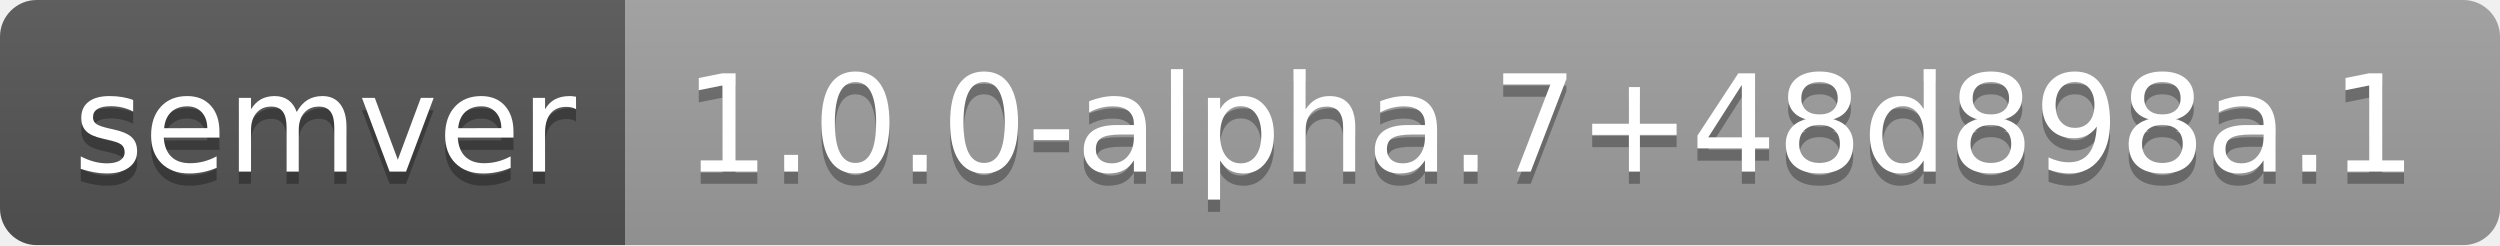
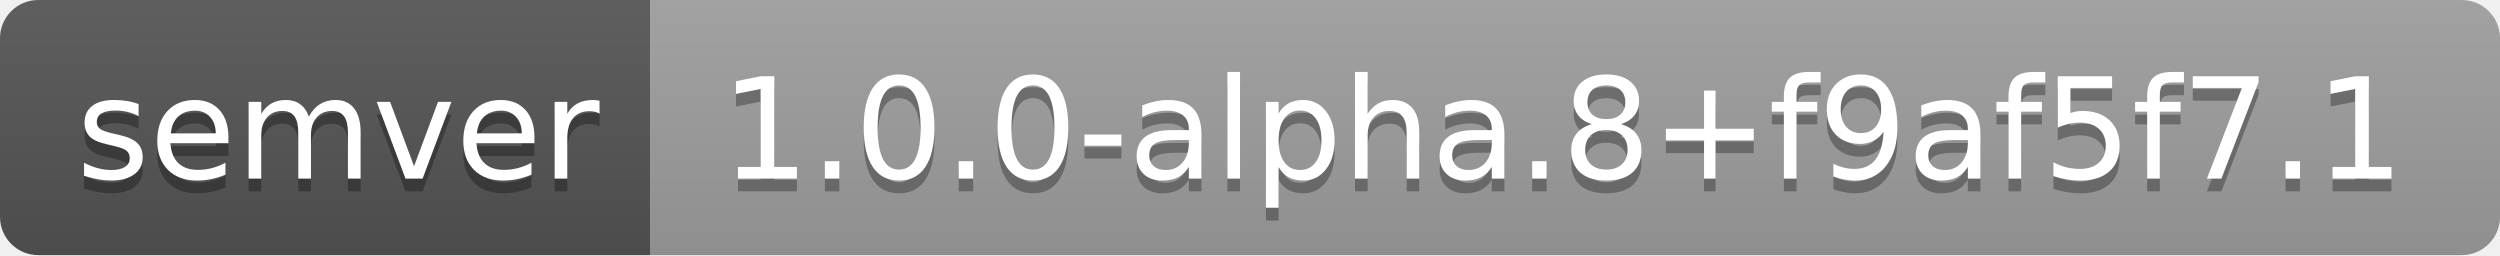
- <svg xmlns="http://www.w3.org/2000/svg" width="204" height="20" role="img" aria-label="semver: 1.0.0-alpha.7+48d898a.1">
+ <svg xmlns="http://www.w3.org/2000/svg" width="196" height="20" role="img" aria-label="semver: 1.0.0-alpha.8+f9af5f7.1">
  <linearGradient id="s" x2="0" y2="100%">
    <stop offset="0" stop-color="#bbb" stop-opacity=".1" />
    <stop offset="1" stop-opacity=".1" />
  </linearGradient>
  <clipPath id="r">
-     <rect width="204" height="20" rx="3" fill="#fff" />
+     <rect width="196" height="20" rx="3" fill="#fff" />
  </clipPath>
  <g clip-path="url(#r)">
    <rect width="51" height="20" fill="#555" />
-     <rect x="51" width="153" height="20" fill="#9f9f9f" />
-     <rect width="204" height="20" fill="url(#s)" />
+     <rect x="51" width="145" height="20" fill="#9f9f9f" />
+     <rect width="196" height="20" fill="url(#s)" />
  </g>
  <g fill="#fff" text-anchor="middle" font-family="Verdana,Geneva,DejaVu Sans,sans-serif" text-rendering="geometricPrecision" font-size="110">
    <text aria-hidden="true" x="265" y="150" fill="#010101" fill-opacity=".3" transform="scale(.1)" textLength="410">semver</text>
    <text x="265" y="140" transform="scale(.1)" fill="#fff" textLength="410">semver</text>
-     <text aria-hidden="true" x="1265" y="150" fill="#010101" fill-opacity=".3" transform="scale(.1)" textLength="1430">1.0.0-alpha.7+48d898a.1</text>
-     <text x="1265" y="140" transform="scale(.1)" fill="#fff" textLength="1430">1.0.0-alpha.7+48d898a.1</text>
+     <text aria-hidden="true" x="1225" y="150" fill="#010101" fill-opacity=".3" transform="scale(.1)" textLength="1350">1.0.0-alpha.8+f9af5f7.1</text>
+     <text x="1225" y="140" transform="scale(.1)" fill="#fff" textLength="1350">1.0.0-alpha.8+f9af5f7.1</text>
  </g>
</svg>
